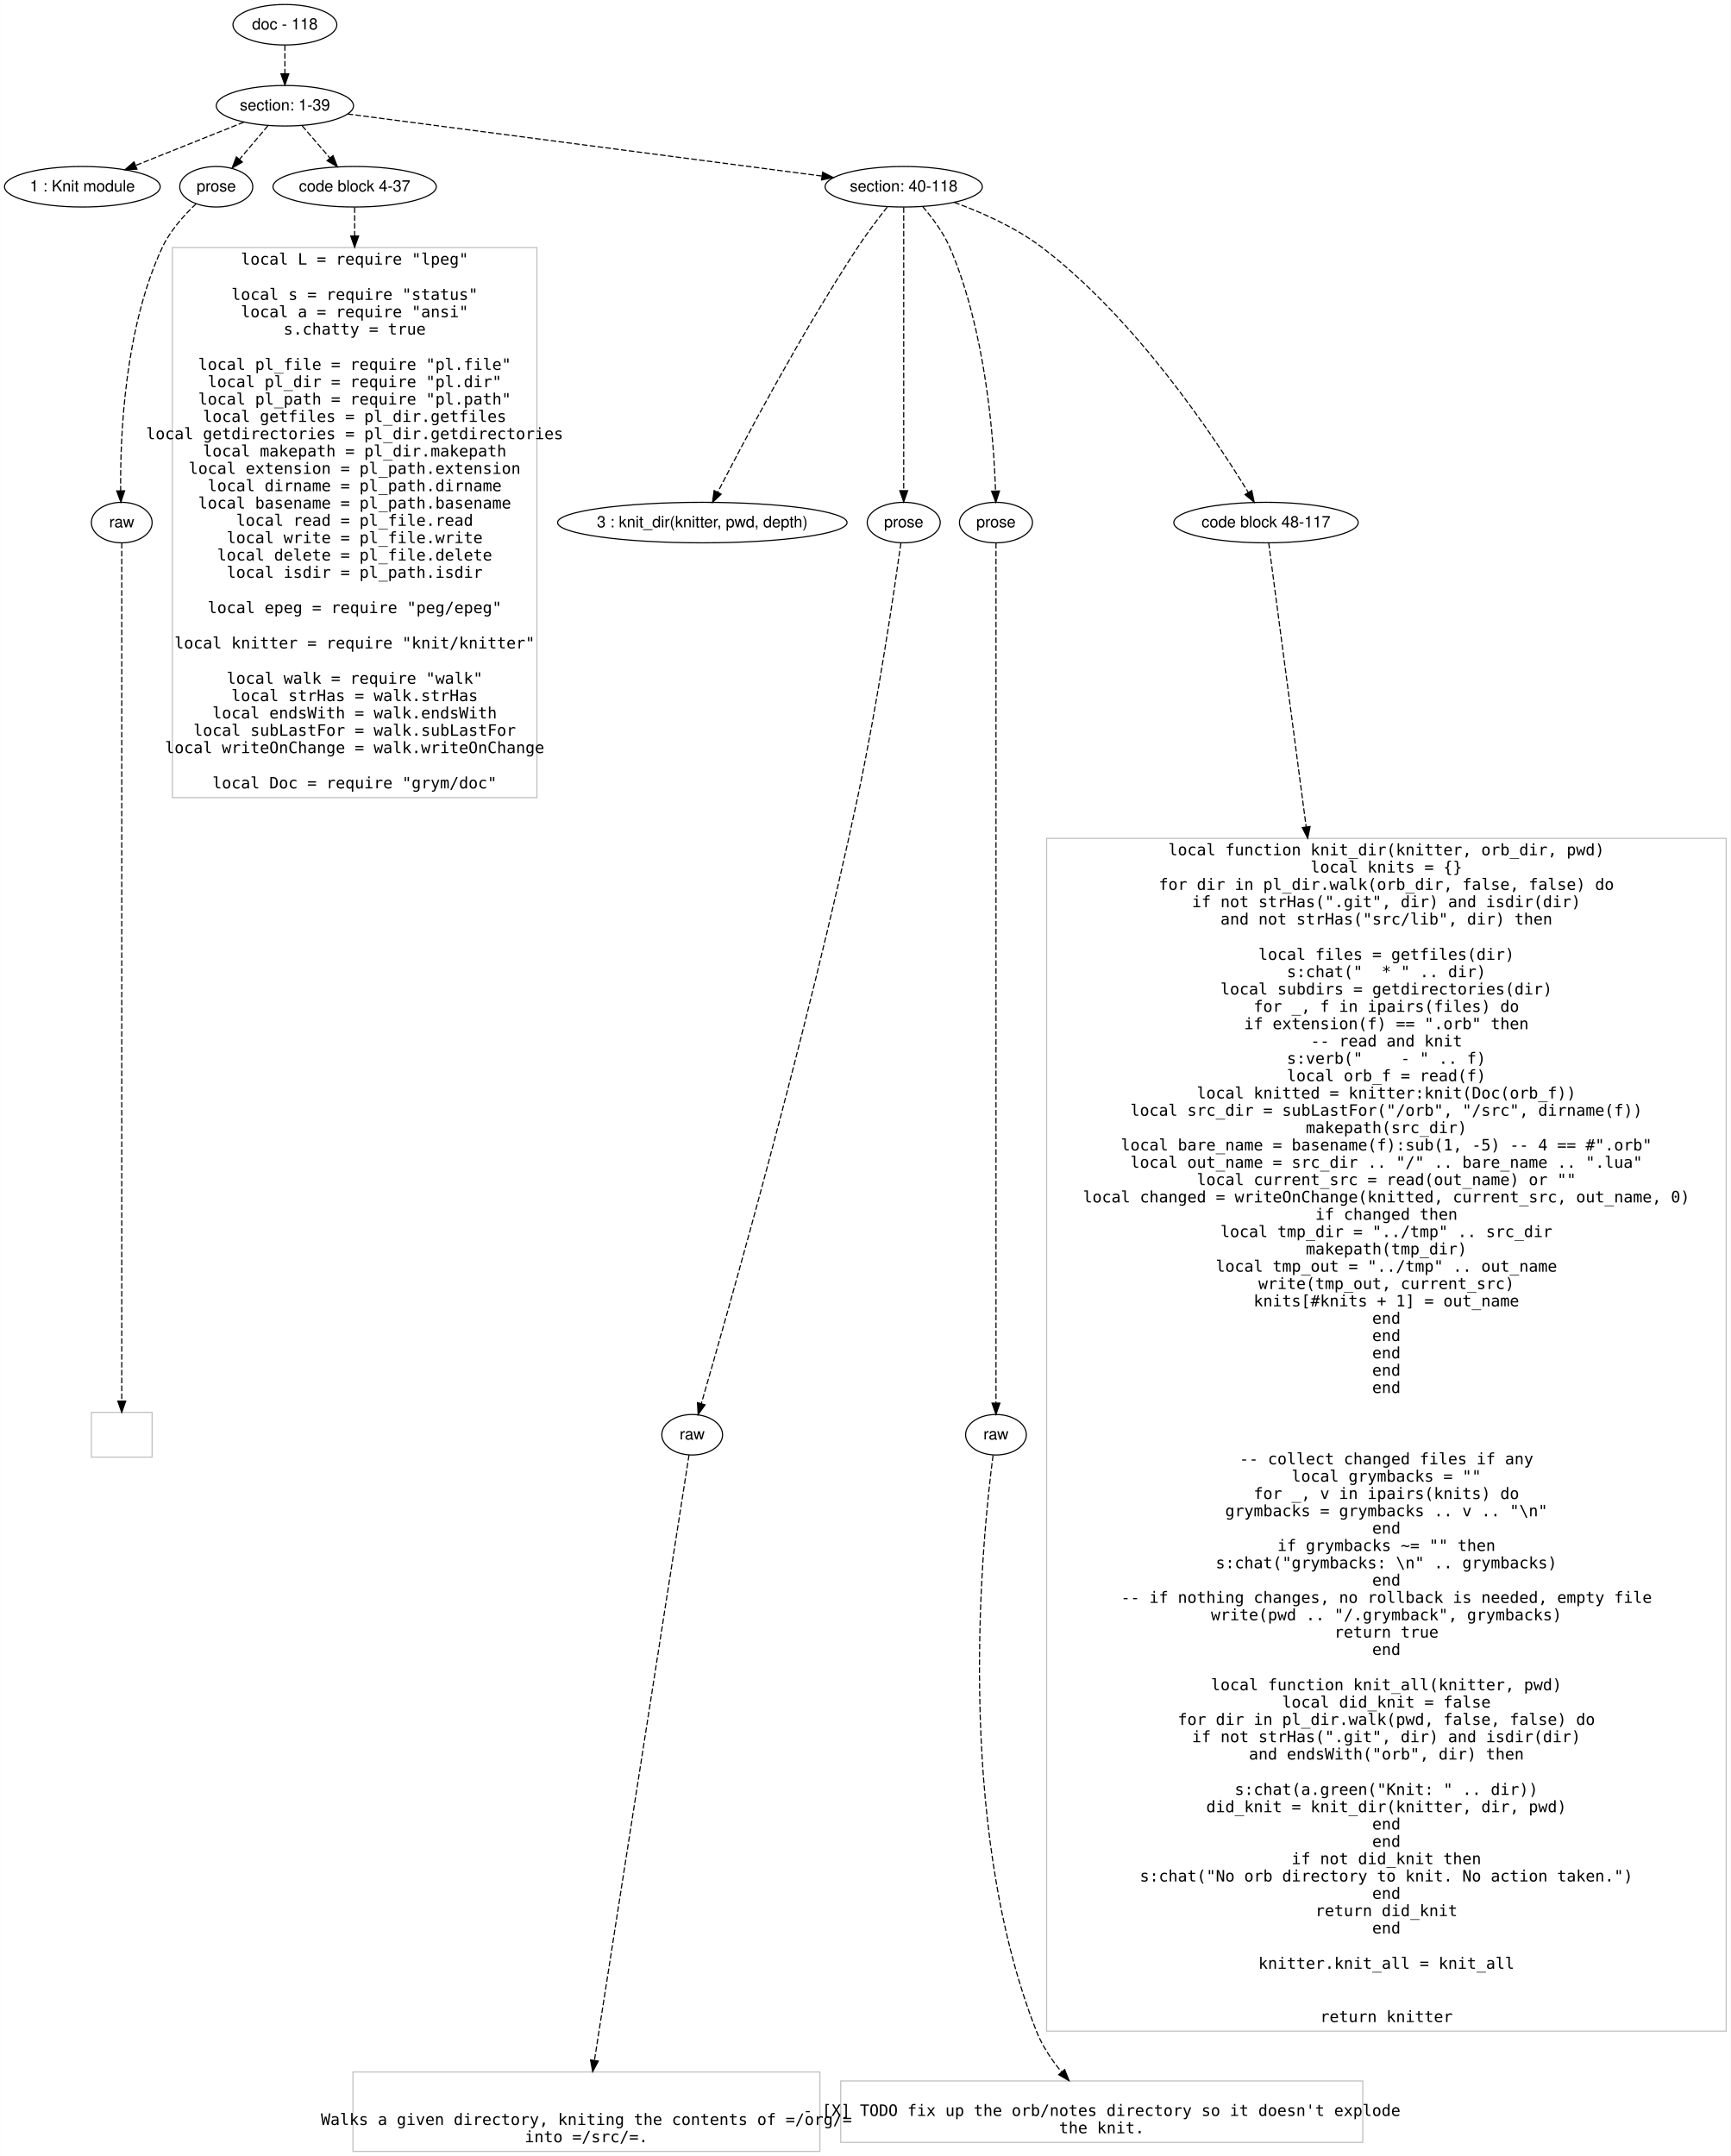
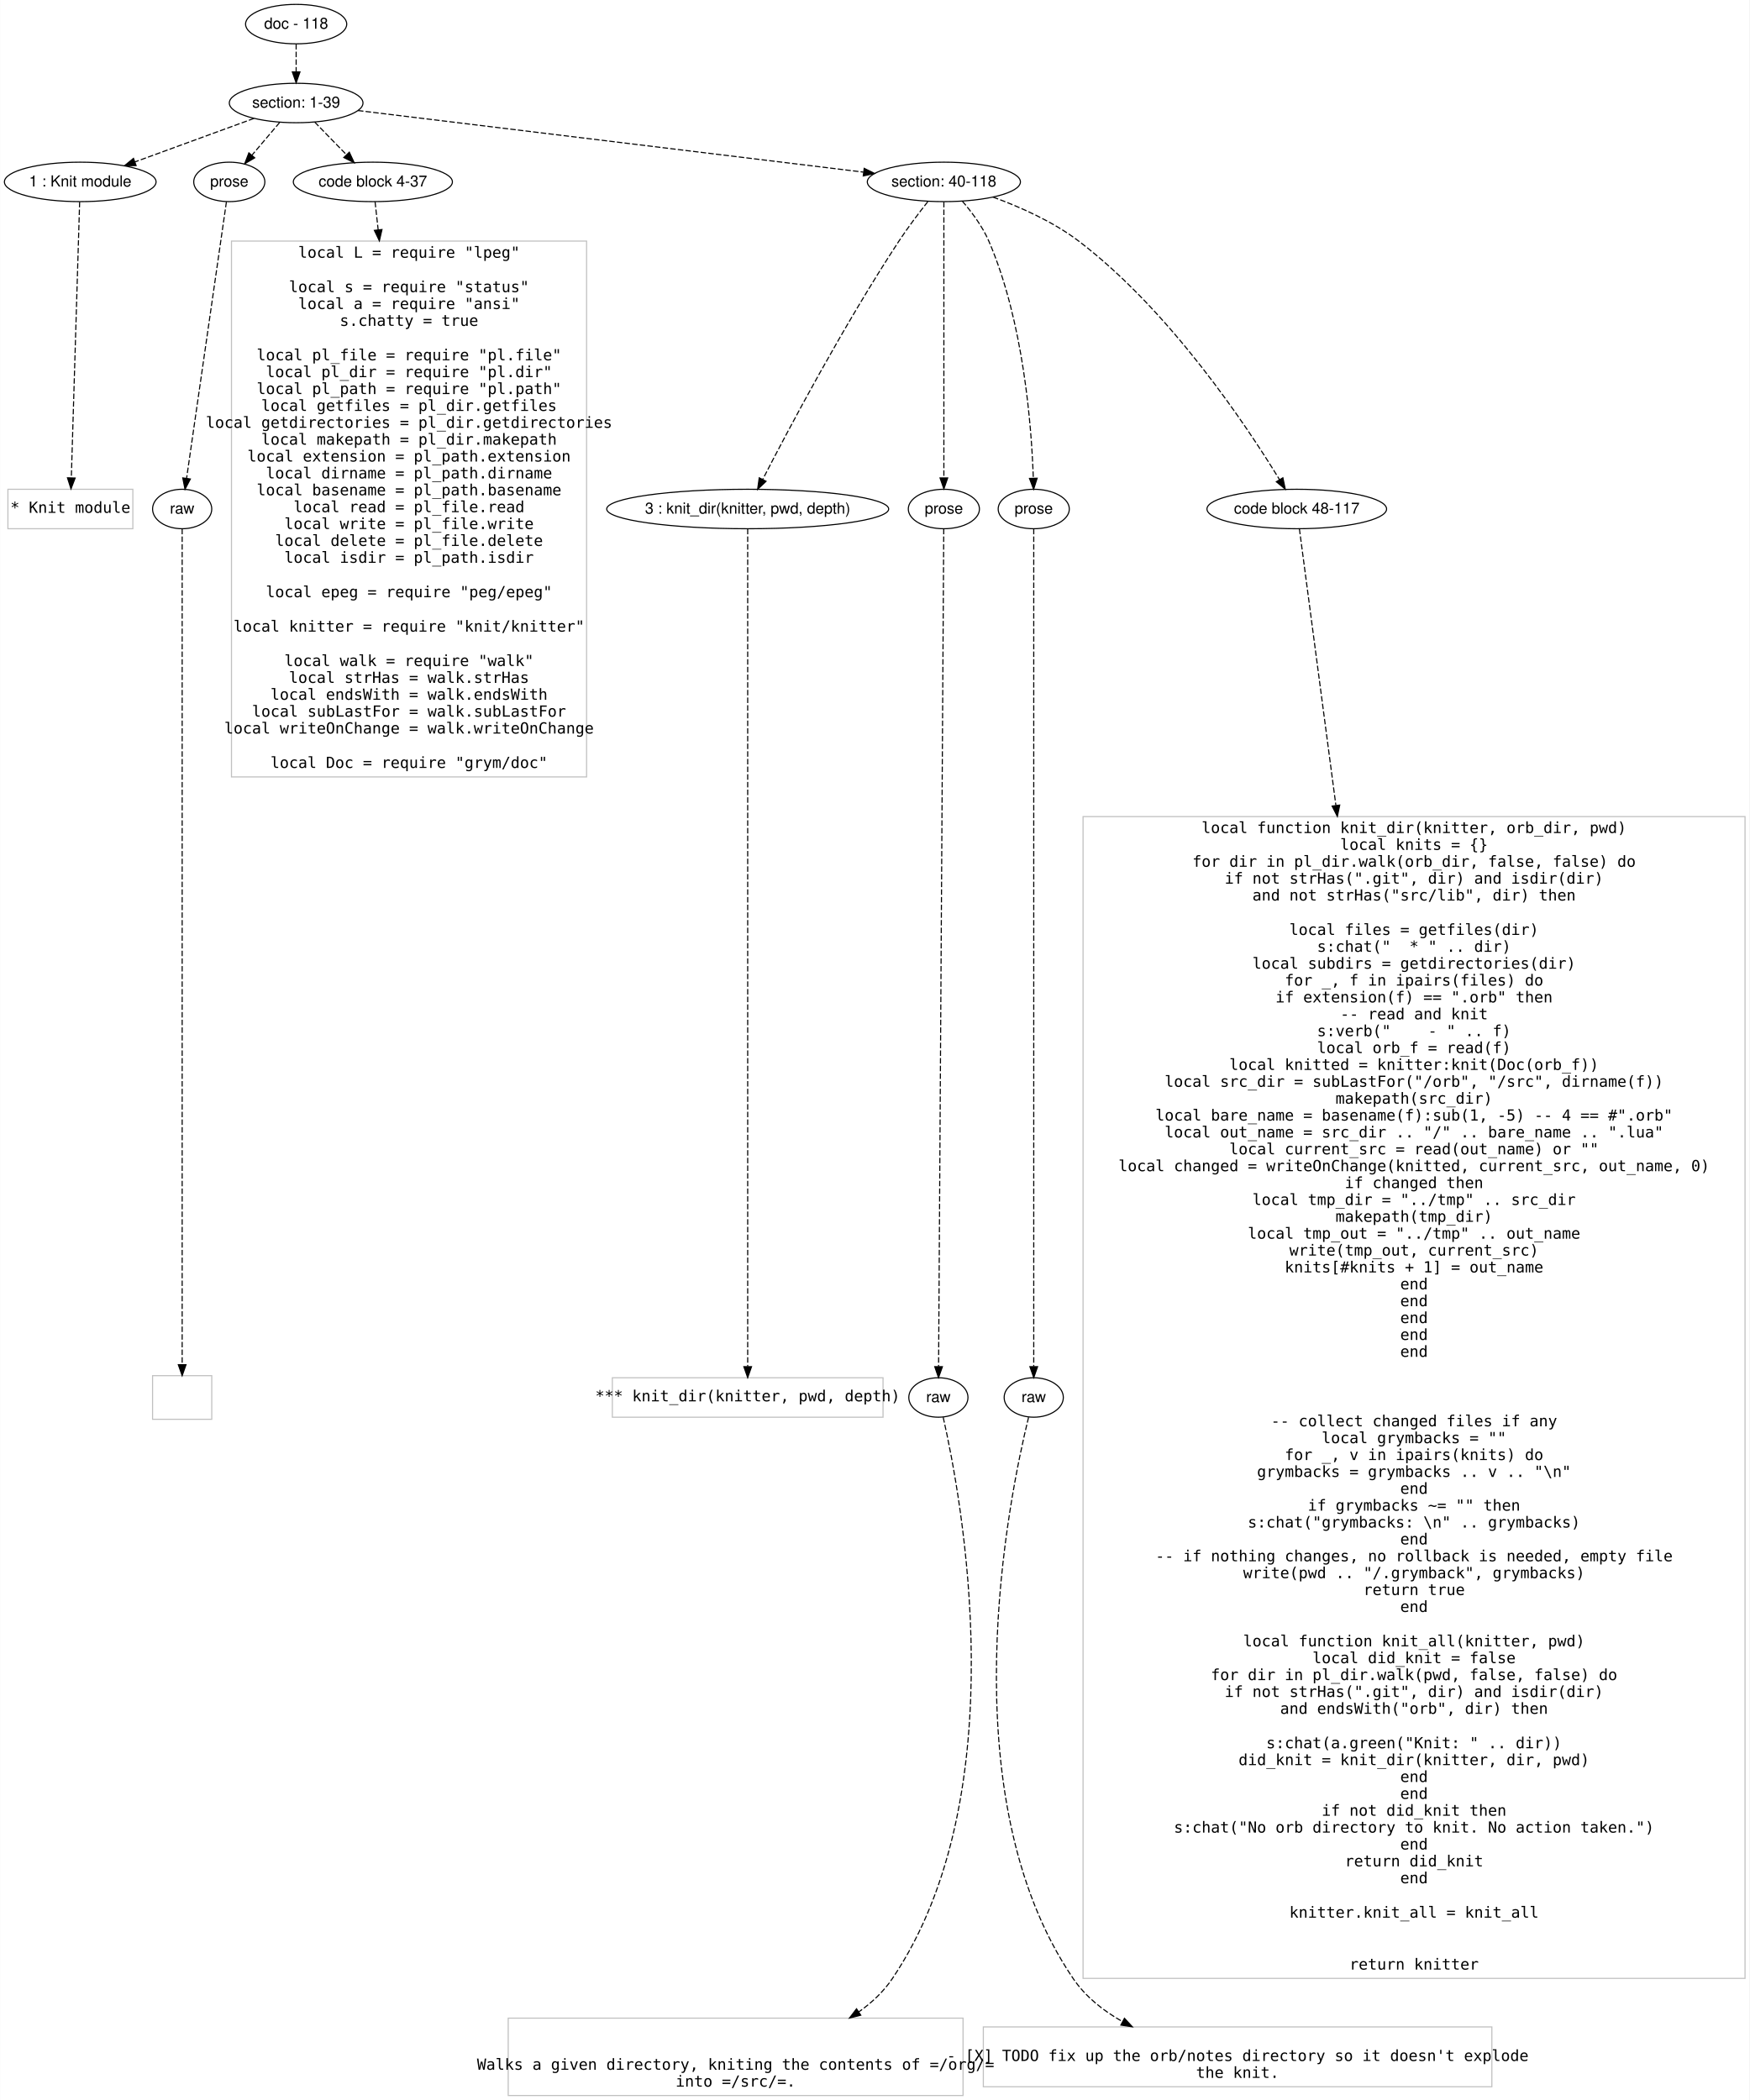
- <svg xmlns="http://www.w3.org/2000/svg" width="1538pt" height="1916pt" viewBox="0.00 0.00 1538.10 1916.40">
+ <svg xmlns="http://www.w3.org/2000/svg" width="1596pt" height="1916pt" viewBox="0.00 0.00 1596.10 1916.40">
  <g id="graph0" class="graph" transform="scale(1 1) rotate(0) translate(4 1912.403)">
-     <polygon fill="#ffffff" stroke="transparent" points="-4,4 -4,-1912.403 1534.096,-1912.403 1534.096,4 -4,4" />
+     <polygon fill="#ffffff" stroke="transparent" points="-4,4 -4,-1912.403 1592.096,-1912.403 1592.096,4 -4,4" />
    <g id="node1" class="node">
-       <ellipse fill="none" stroke="#000000" cx="249.096" cy="-1890.403" rx="46.155" ry="18" />
-       <text text-anchor="middle" x="249.096" y="-1886.203" font-family="Helvetica,sans-Serif" font-size="14.00" fill="#000000">doc - 118</text>
+       <ellipse fill="none" stroke="#000000" cx="266.096" cy="-1890.403" rx="46.155" ry="18" />
+       <text text-anchor="middle" x="266.096" y="-1886.203" font-family="Helvetica,sans-Serif" font-size="14.00" fill="#000000">doc - 118</text>
    </g>
    <g id="node2" class="node">
-       <ellipse fill="none" stroke="#000000" cx="249.096" cy="-1818.403" rx="60.983" ry="18" />
-       <text text-anchor="middle" x="249.096" y="-1814.203" font-family="Helvetica,sans-Serif" font-size="14.00" fill="#000000">section: 1-39</text>
+       <ellipse fill="none" stroke="#000000" cx="266.096" cy="-1818.403" rx="60.983" ry="18" />
+       <text text-anchor="middle" x="266.096" y="-1814.203" font-family="Helvetica,sans-Serif" font-size="14.00" fill="#000000">section: 1-39</text>
    </g>
    <g id="edge1" class="edge">
-       <path fill="none" stroke="#000000" stroke-dasharray="5,2" d="M249.096,-1872.234C249.096,-1864.534 249.096,-1855.377 249.096,-1846.819" />
-       <polygon fill="#000000" stroke="#000000" points="252.596,-1846.816 249.096,-1836.816 245.596,-1846.816 252.596,-1846.816" />
+       <path fill="none" stroke="#000000" stroke-dasharray="5,2" d="M266.096,-1872.234C266.096,-1864.534 266.096,-1855.377 266.096,-1846.819" />
+       <polygon fill="#000000" stroke="#000000" points="269.596,-1846.816 266.096,-1836.816 262.596,-1846.816 269.596,-1846.816" />
    </g>
    <g id="node3" class="node">
      <ellipse fill="none" stroke="#000000" cx="69.096" cy="-1746.403" rx="69.193" ry="18" />
      <text text-anchor="middle" x="69.096" y="-1742.203" font-family="Helvetica,sans-Serif" font-size="14.00" fill="#000000">1 : Knit module</text>
    </g>
    <g id="edge2" class="edge">
-       <path fill="none" stroke="#000000" stroke-dasharray="5,2" d="M212.671,-1803.832C184.955,-1792.746 146.581,-1777.397 116.478,-1765.355" />
-       <polygon fill="#000000" stroke="#000000" points="117.604,-1762.036 107.019,-1761.572 115.004,-1768.535 117.604,-1762.036" />
+       <path fill="none" stroke="#000000" stroke-dasharray="5,2" d="M227.645,-1804.349C196.663,-1793.026 152.865,-1777.019 119.15,-1764.696" />
+       <polygon fill="#000000" stroke="#000000" points="120.076,-1761.309 109.482,-1761.163 117.673,-1767.883 120.076,-1761.309" />
    </g>
    <g id="node4" class="node">
-       <ellipse fill="none" stroke="#000000" cx="188.096" cy="-1746.403" rx="32.459" ry="18" />
-       <text text-anchor="middle" x="188.096" y="-1742.203" font-family="Helvetica,sans-Serif" font-size="14.00" fill="#000000">prose</text>
+       <ellipse fill="none" stroke="#000000" cx="205.096" cy="-1746.403" rx="32.459" ry="18" />
+       <text text-anchor="middle" x="205.096" y="-1742.203" font-family="Helvetica,sans-Serif" font-size="14.00" fill="#000000">prose</text>
    </g>
    <g id="edge3" class="edge">
-       <path fill="none" stroke="#000000" stroke-dasharray="5,2" d="M234.018,-1800.605C226.41,-1791.626 217.066,-1780.596 208.797,-1770.836" />
-       <polygon fill="#000000" stroke="#000000" points="211.3,-1768.376 202.165,-1763.008 205.959,-1772.901 211.3,-1768.376" />
+       <path fill="none" stroke="#000000" stroke-dasharray="5,2" d="M251.018,-1800.605C243.41,-1791.626 234.066,-1780.596 225.797,-1770.836" />
+       <polygon fill="#000000" stroke="#000000" points="228.3,-1768.376 219.165,-1763.008 222.959,-1772.901 228.3,-1768.376" />
    </g>
    <g id="node5" class="node">
-       <ellipse fill="none" stroke="#000000" cx="311.096" cy="-1746.403" rx="72.584" ry="18" />
-       <text text-anchor="middle" x="311.096" y="-1742.203" font-family="Helvetica,sans-Serif" font-size="14.00" fill="#000000">code block 4-37</text>
+       <ellipse fill="none" stroke="#000000" cx="336.096" cy="-1746.403" rx="72.584" ry="18" />
+       <text text-anchor="middle" x="336.096" y="-1742.203" font-family="Helvetica,sans-Serif" font-size="14.00" fill="#000000">code block 4-37</text>
    </g>
    <g id="edge4" class="edge">
-       <path fill="none" stroke="#000000" stroke-dasharray="5,2" d="M264.422,-1800.605C271.874,-1791.951 280.966,-1781.393 289.139,-1771.901" />
-       <polygon fill="#000000" stroke="#000000" points="291.859,-1774.107 295.732,-1764.245 286.555,-1769.539 291.859,-1774.107" />
+       <path fill="none" stroke="#000000" stroke-dasharray="5,2" d="M283.041,-1800.974C291.747,-1792.019 302.505,-1780.954 312.053,-1771.133" />
+       <polygon fill="#000000" stroke="#000000" points="314.603,-1773.531 319.065,-1763.921 309.584,-1768.651 314.603,-1773.531" />
    </g>
    <g id="node6" class="node">
-       <ellipse fill="none" stroke="#000000" cx="799.096" cy="-1746.403" rx="69.851" ry="18" />
-       <text text-anchor="middle" x="799.096" y="-1742.203" font-family="Helvetica,sans-Serif" font-size="14.00" fill="#000000">section: 40-118</text>
+       <ellipse fill="none" stroke="#000000" cx="857.096" cy="-1746.403" rx="69.851" ry="18" />
+       <text text-anchor="middle" x="857.096" y="-1742.203" font-family="Helvetica,sans-Serif" font-size="14.00" fill="#000000">section: 40-118</text>
    </g>
    <g id="edge5" class="edge">
-       <path fill="none" stroke="#000000" stroke-dasharray="5,2" d="M304.86,-1811.103C404.966,-1797.998 615.058,-1770.495 726.342,-1755.927" />
-       <polygon fill="#000000" stroke="#000000" points="727.008,-1759.37 736.469,-1754.601 726.099,-1752.429 727.008,-1759.37" />
+       <path fill="none" stroke="#000000" stroke-dasharray="5,2" d="M322.496,-1811.532C430.011,-1798.433 664.207,-1769.902 783.733,-1755.34" />
+       <polygon fill="#000000" stroke="#000000" points="784.383,-1758.787 793.886,-1754.103 783.536,-1751.839 784.383,-1758.787" />
    </g>
    <g id="node7" class="node">
-       <ellipse fill="none" stroke="#000000" cx="104.096" cy="-1447.902" rx="27" ry="18" />
-       <text text-anchor="middle" x="104.096" y="-1443.702" font-family="Helvetica,sans-Serif" font-size="14.00" fill="#000000">raw</text>
+       <polygon fill="none" stroke="#c0c0c0" points="117.096,-1465.902 3.096,-1465.902 3.096,-1429.902 117.096,-1429.902 117.096,-1465.902" />
+       <text text-anchor="middle" x="60.096" y="-1444.402" font-family="Inconsolata" font-size="14.00" fill="#000000"> * Knit module</text>
    </g>
    <g id="edge6" class="edge">
-       <path fill="none" stroke="#000000" stroke-dasharray="5,2" d="M170.147,-1731.229C159.638,-1721.296 147.095,-1707.408 140.096,-1692.403 106.277,-1619.893 102.626,-1523.289 103.137,-1476.164" />
-       <polygon fill="#000000" stroke="#000000" points="106.638,-1476.149 103.32,-1466.087 99.639,-1476.022 106.638,-1476.149" />
+       <path fill="none" stroke="#000000" stroke-dasharray="5,2" d="M68.547,-1728.179C67.031,-1677.908 62.782,-1536.985 60.952,-1476.293" />
+       <polygon fill="#000000" stroke="#000000" points="64.45,-1476.156 60.65,-1466.266 57.453,-1476.367 64.45,-1476.156" />
+     </g>
+     <g id="node8" class="node">
+       <ellipse fill="none" stroke="#000000" cx="162.096" cy="-1447.902" rx="27" ry="18" />
+       <text text-anchor="middle" x="162.096" y="-1443.702" font-family="Helvetica,sans-Serif" font-size="14.00" fill="#000000">raw</text>
+     </g>
+     <g id="edge7" class="edge">
+       <path fill="none" stroke="#000000" stroke-dasharray="5,2" d="M202.471,-1728.179C195.212,-1677.788 174.833,-1536.315 166.124,-1475.862" />
+       <polygon fill="#000000" stroke="#000000" points="169.577,-1475.286 164.687,-1465.887 162.649,-1476.284 169.577,-1475.286" />
+     </g>
+     <g id="node10" class="node">
+       <polygon fill="none" stroke="#c0c0c0" points="531.096,-1692.403 207.096,-1692.403 207.096,-1203.401 531.096,-1203.401 531.096,-1692.403" />
+       <text text-anchor="middle" x="369.096" y="-1677.203" font-family="Inconsolata" font-size="14.00" fill="#000000">local L = require "lpeg"</text>
+       <text text-anchor="middle" x="369.096" y="-1645.803" font-family="Inconsolata" font-size="14.00" fill="#000000">local s = require "status"</text>
+       <text text-anchor="middle" x="369.096" y="-1630.403" font-family="Inconsolata" font-size="14.00" fill="#000000">local a = require "ansi"</text>
+       <text text-anchor="middle" x="369.096" y="-1615.003" font-family="Inconsolata" font-size="14.00" fill="#000000">s.chatty = true</text>
+       <text text-anchor="middle" x="369.096" y="-1583.603" font-family="Inconsolata" font-size="14.00" fill="#000000">local pl_file = require "pl.file"</text>
+       <text text-anchor="middle" x="369.096" y="-1568.203" font-family="Inconsolata" font-size="14.00" fill="#000000">local pl_dir = require "pl.dir"</text>
+       <text text-anchor="middle" x="369.096" y="-1552.803" font-family="Inconsolata" font-size="14.00" fill="#000000">local pl_path = require "pl.path"</text>
+       <text text-anchor="middle" x="369.096" y="-1537.402" font-family="Inconsolata" font-size="14.00" fill="#000000">local getfiles = pl_dir.getfiles</text>
+       <text text-anchor="middle" x="369.096" y="-1522.002" font-family="Inconsolata" font-size="14.00" fill="#000000">local getdirectories = pl_dir.getdirectories</text>
+       <text text-anchor="middle" x="369.096" y="-1506.602" font-family="Inconsolata" font-size="14.00" fill="#000000">local makepath = pl_dir.makepath</text>
+       <text text-anchor="middle" x="369.096" y="-1491.202" font-family="Inconsolata" font-size="14.00" fill="#000000">local extension = pl_path.extension</text>
+       <text text-anchor="middle" x="369.096" y="-1475.802" font-family="Inconsolata" font-size="14.00" fill="#000000">local dirname = pl_path.dirname</text>
+       <text text-anchor="middle" x="369.096" y="-1460.402" font-family="Inconsolata" font-size="14.00" fill="#000000">local basename = pl_path.basename</text>
+       <text text-anchor="middle" x="369.096" y="-1445.002" font-family="Inconsolata" font-size="14.00" fill="#000000">local read = pl_file.read</text>
+       <text text-anchor="middle" x="369.096" y="-1429.602" font-family="Inconsolata" font-size="14.00" fill="#000000">local write = pl_file.write</text>
+       <text text-anchor="middle" x="369.096" y="-1414.202" font-family="Inconsolata" font-size="14.00" fill="#000000">local delete = pl_file.delete</text>
+       <text text-anchor="middle" x="369.096" y="-1398.802" font-family="Inconsolata" font-size="14.00" fill="#000000">local isdir = pl_path.isdir</text>
+       <text text-anchor="middle" x="369.096" y="-1367.402" font-family="Inconsolata" font-size="14.00" fill="#000000">local epeg = require "peg/epeg"</text>
+       <text text-anchor="middle" x="369.096" y="-1336.002" font-family="Inconsolata" font-size="14.00" fill="#000000">local knitter = require "knit/knitter"</text>
+       <text text-anchor="middle" x="369.096" y="-1304.602" font-family="Inconsolata" font-size="14.00" fill="#000000">local walk = require "walk"</text>
+       <text text-anchor="middle" x="369.096" y="-1289.202" font-family="Inconsolata" font-size="14.00" fill="#000000">local strHas = walk.strHas</text>
+       <text text-anchor="middle" x="369.096" y="-1273.802" font-family="Inconsolata" font-size="14.00" fill="#000000">local endsWith = walk.endsWith</text>
+       <text text-anchor="middle" x="369.096" y="-1258.402" font-family="Inconsolata" font-size="14.00" fill="#000000">local subLastFor = walk.subLastFor</text>
+       <text text-anchor="middle" x="369.096" y="-1243.002" font-family="Inconsolata" font-size="14.00" fill="#000000">local writeOnChange = walk.writeOnChange</text>
+       <text text-anchor="middle" x="369.096" y="-1211.602" font-family="Inconsolata" font-size="14.00" fill="#000000">local Doc = require "grym/doc"</text>
+     </g>
+     <g id="edge9" class="edge">
+       <path fill="none" stroke="#000000" stroke-dasharray="5,2" d="M338.111,-1728.179C338.872,-1721.297 339.821,-1712.715 340.909,-1702.872" />
+       <polygon fill="#000000" stroke="#000000" points="344.421,-1702.949 342.042,-1692.625 337.464,-1702.18 344.421,-1702.949" />
+     </g>
+     <g id="node11" class="node">
+       <ellipse fill="none" stroke="#000000" cx="678.096" cy="-1447.902" rx="128.648" ry="18" />
+       <text text-anchor="middle" x="678.096" y="-1443.702" font-family="Helvetica,sans-Serif" font-size="14.00" fill="#000000">3 : knit_dir(knitter, pwd, depth)</text>
+     </g>
+     <g id="edge10" class="edge">
+       <path fill="none" stroke="#000000" stroke-dasharray="5,2" d="M842.419,-1728.357C834.304,-1718.071 824.245,-1704.795 816.096,-1692.403 765.971,-1616.166 715.368,-1520.696 691.784,-1474.879" />
+       <polygon fill="#000000" stroke="#000000" points="694.848,-1473.183 687.172,-1465.881 688.619,-1476.376 694.848,-1473.183" />
+     </g>
+     <g id="node12" class="node">
+       <ellipse fill="none" stroke="#000000" cx="857.096" cy="-1447.902" rx="32.459" ry="18" />
+       <text text-anchor="middle" x="857.096" y="-1443.702" font-family="Helvetica,sans-Serif" font-size="14.00" fill="#000000">prose</text>
+     </g>
+     <g id="edge11" class="edge">
+       <path fill="none" stroke="#000000" stroke-dasharray="5,2" d="M857.096,-1728.179C857.096,-1677.908 857.096,-1536.985 857.096,-1476.293" />
+       <polygon fill="#000000" stroke="#000000" points="860.596,-1476.266 857.096,-1466.266 853.596,-1476.266 860.596,-1476.266" />
+     </g>
+     <g id="node13" class="node">
+       <ellipse fill="none" stroke="#000000" cx="939.096" cy="-1447.902" rx="32.459" ry="18" />
+       <text text-anchor="middle" x="939.096" y="-1443.702" font-family="Helvetica,sans-Serif" font-size="14.00" fill="#000000">prose</text>
+     </g>
+     <g id="edge12" class="edge">
+       <path fill="none" stroke="#000000" stroke-dasharray="5,2" d="M873.94,-1728.825C882.508,-1718.89 892.308,-1705.802 898.096,-1692.403 929.858,-1618.879 937.108,-1523.057 938.699,-1476.201" />
+       <polygon fill="#000000" stroke="#000000" points="942.206,-1476.005 938.983,-1465.912 935.209,-1475.812 942.206,-1476.005" />
+     </g>
+     <g id="node14" class="node">
+       <ellipse fill="none" stroke="#000000" cx="1179.096" cy="-1447.902" rx="81.954" ry="18" />
+       <text text-anchor="middle" x="1179.096" y="-1443.702" font-family="Helvetica,sans-Serif" font-size="14.00" fill="#000000">code block 48-117</text>
+     </g>
+     <g id="edge13" class="edge">
+       <path fill="none" stroke="#000000" stroke-dasharray="5,2" d="M901.949,-1732.54C926.553,-1723.561 956.715,-1710.202 980.096,-1692.403 1063.351,-1629.025 1133.24,-1523.95 1163.295,-1474.801" />
+       <polygon fill="#000000" stroke="#000000" points="1166.424,-1476.39 1168.602,-1466.022 1160.434,-1472.769 1166.424,-1476.39" />
    </g>
    <g id="node9" class="node">
-       <polygon fill="none" stroke="#c0c0c0" points="473.096,-1692.403 149.096,-1692.403 149.096,-1203.401 473.096,-1203.401 473.096,-1692.403" />
-       <text text-anchor="middle" x="311.096" y="-1677.203" font-family="Inconsolata" font-size="14.00" fill="#000000">local L = require "lpeg"</text>
-       <text text-anchor="middle" x="311.096" y="-1645.803" font-family="Inconsolata" font-size="14.00" fill="#000000">local s = require "status"</text>
-       <text text-anchor="middle" x="311.096" y="-1630.403" font-family="Inconsolata" font-size="14.00" fill="#000000">local a = require "ansi"</text>
-       <text text-anchor="middle" x="311.096" y="-1615.003" font-family="Inconsolata" font-size="14.00" fill="#000000">s.chatty = true</text>
-       <text text-anchor="middle" x="311.096" y="-1583.603" font-family="Inconsolata" font-size="14.00" fill="#000000">local pl_file = require "pl.file"</text>
-       <text text-anchor="middle" x="311.096" y="-1568.203" font-family="Inconsolata" font-size="14.00" fill="#000000">local pl_dir = require "pl.dir"</text>
-       <text text-anchor="middle" x="311.096" y="-1552.803" font-family="Inconsolata" font-size="14.00" fill="#000000">local pl_path = require "pl.path"</text>
-       <text text-anchor="middle" x="311.096" y="-1537.402" font-family="Inconsolata" font-size="14.00" fill="#000000">local getfiles = pl_dir.getfiles</text>
-       <text text-anchor="middle" x="311.096" y="-1522.002" font-family="Inconsolata" font-size="14.00" fill="#000000">local getdirectories = pl_dir.getdirectories</text>
-       <text text-anchor="middle" x="311.096" y="-1506.602" font-family="Inconsolata" font-size="14.00" fill="#000000">local makepath = pl_dir.makepath</text>
-       <text text-anchor="middle" x="311.096" y="-1491.202" font-family="Inconsolata" font-size="14.00" fill="#000000">local extension = pl_path.extension</text>
-       <text text-anchor="middle" x="311.096" y="-1475.802" font-family="Inconsolata" font-size="14.00" fill="#000000">local dirname = pl_path.dirname</text>
-       <text text-anchor="middle" x="311.096" y="-1460.402" font-family="Inconsolata" font-size="14.00" fill="#000000">local basename = pl_path.basename</text>
-       <text text-anchor="middle" x="311.096" y="-1445.002" font-family="Inconsolata" font-size="14.00" fill="#000000">local read = pl_file.read</text>
-       <text text-anchor="middle" x="311.096" y="-1429.602" font-family="Inconsolata" font-size="14.00" fill="#000000">local write = pl_file.write</text>
-       <text text-anchor="middle" x="311.096" y="-1414.202" font-family="Inconsolata" font-size="14.00" fill="#000000">local delete = pl_file.delete</text>
-       <text text-anchor="middle" x="311.096" y="-1398.802" font-family="Inconsolata" font-size="14.00" fill="#000000">local isdir = pl_path.isdir</text>
-       <text text-anchor="middle" x="311.096" y="-1367.402" font-family="Inconsolata" font-size="14.00" fill="#000000">local epeg = require "peg/epeg"</text>
-       <text text-anchor="middle" x="311.096" y="-1336.002" font-family="Inconsolata" font-size="14.00" fill="#000000">local knitter = require "knit/knitter"</text>
-       <text text-anchor="middle" x="311.096" y="-1304.602" font-family="Inconsolata" font-size="14.00" fill="#000000">local walk = require "walk"</text>
-       <text text-anchor="middle" x="311.096" y="-1289.202" font-family="Inconsolata" font-size="14.00" fill="#000000">local strHas = walk.strHas</text>
-       <text text-anchor="middle" x="311.096" y="-1273.802" font-family="Inconsolata" font-size="14.00" fill="#000000">local endsWith = walk.endsWith</text>
-       <text text-anchor="middle" x="311.096" y="-1258.402" font-family="Inconsolata" font-size="14.00" fill="#000000">local subLastFor = walk.subLastFor</text>
-       <text text-anchor="middle" x="311.096" y="-1243.002" font-family="Inconsolata" font-size="14.00" fill="#000000">local writeOnChange = walk.writeOnChange</text>
-       <text text-anchor="middle" x="311.096" y="-1211.602" font-family="Inconsolata" font-size="14.00" fill="#000000">local Doc = require "grym/doc"</text>
+       <polygon fill="none" stroke="#c0c0c0" points="189.096,-657.003 135.096,-657.003 135.096,-617.199 189.096,-617.199 189.096,-657.003" />
+       <text text-anchor="middle" x="162.096" y="-625.601" font-family="Inconsolata" font-size="14.00" fill="#000000"> </text>
    </g>
    <g id="edge8" class="edge">
-       <path fill="none" stroke="#000000" stroke-dasharray="5,2" d="M311.096,-1728.179C311.096,-1721.297 311.096,-1712.715 311.096,-1702.872" />
-       <polygon fill="#000000" stroke="#000000" points="314.596,-1702.625 311.096,-1692.625 307.596,-1702.625 314.596,-1702.625" />
-     </g>
-     <g id="node10" class="node">
-       <ellipse fill="none" stroke="#000000" cx="620.096" cy="-1447.902" rx="128.648" ry="18" />
-       <text text-anchor="middle" x="620.096" y="-1443.702" font-family="Helvetica,sans-Serif" font-size="14.00" fill="#000000">3 : knit_dir(knitter, pwd, depth)</text>
-     </g>
-     <g id="edge9" class="edge">
-       <path fill="none" stroke="#000000" stroke-dasharray="5,2" d="M784.419,-1728.357C776.304,-1718.071 766.245,-1704.795 758.096,-1692.403 707.971,-1616.166 657.368,-1520.696 633.784,-1474.879" />
-       <polygon fill="#000000" stroke="#000000" points="636.848,-1473.183 629.172,-1465.881 630.619,-1476.376 636.848,-1473.183" />
-     </g>
-     <g id="node11" class="node">
-       <ellipse fill="none" stroke="#000000" cx="799.096" cy="-1447.902" rx="32.459" ry="18" />
-       <text text-anchor="middle" x="799.096" y="-1443.702" font-family="Helvetica,sans-Serif" font-size="14.00" fill="#000000">prose</text>
-     </g>
-     <g id="edge10" class="edge">
-       <path fill="none" stroke="#000000" stroke-dasharray="5,2" d="M799.096,-1728.179C799.096,-1677.908 799.096,-1536.985 799.096,-1476.293" />
-       <polygon fill="#000000" stroke="#000000" points="802.596,-1476.266 799.096,-1466.266 795.596,-1476.266 802.596,-1476.266" />
-     </g>
-     <g id="node12" class="node">
-       <ellipse fill="none" stroke="#000000" cx="881.096" cy="-1447.902" rx="32.459" ry="18" />
-       <text text-anchor="middle" x="881.096" y="-1443.702" font-family="Helvetica,sans-Serif" font-size="14.00" fill="#000000">prose</text>
-     </g>
-     <g id="edge11" class="edge">
-       <path fill="none" stroke="#000000" stroke-dasharray="5,2" d="M815.94,-1728.825C824.508,-1718.89 834.308,-1705.802 840.096,-1692.403 871.858,-1618.879 879.108,-1523.057 880.699,-1476.201" />
-       <polygon fill="#000000" stroke="#000000" points="884.206,-1476.005 880.983,-1465.912 877.209,-1475.812 884.206,-1476.005" />
-     </g>
-     <g id="node13" class="node">
-       <ellipse fill="none" stroke="#000000" cx="1121.096" cy="-1447.902" rx="81.954" ry="18" />
-       <text text-anchor="middle" x="1121.096" y="-1443.702" font-family="Helvetica,sans-Serif" font-size="14.00" fill="#000000">code block 48-117</text>
-     </g>
-     <g id="edge12" class="edge">
-       <path fill="none" stroke="#000000" stroke-dasharray="5,2" d="M843.949,-1732.54C868.553,-1723.561 898.715,-1710.202 922.096,-1692.403 1005.351,-1629.025 1075.24,-1523.95 1105.295,-1474.801" />
-       <polygon fill="#000000" stroke="#000000" points="1108.424,-1476.39 1110.602,-1466.022 1102.434,-1472.769 1108.424,-1476.39" />
-     </g>
-     <g id="node8" class="node">
-       <polygon fill="none" stroke="#c0c0c0" points="131.096,-657.003 77.096,-657.003 77.096,-617.199 131.096,-617.199 131.096,-657.003" />
-       <text text-anchor="middle" x="104.096" y="-625.601" font-family="Inconsolata" font-size="14.00" fill="#000000"> </text>
-     </g>
-     <g id="edge7" class="edge">
-       <path fill="none" stroke="#000000" stroke-dasharray="5,2" d="M104.096,-1429.831C104.096,-1325.401 104.096,-799.236 104.096,-667.193" />
-       <polygon fill="#000000" stroke="#000000" points="107.597,-667.01 104.096,-657.01 100.597,-667.01 107.597,-667.01" />
-     </g>
-     <g id="node14" class="node">
-       <ellipse fill="none" stroke="#000000" cx="611.096" cy="-637.101" rx="27" ry="18" />
-       <text text-anchor="middle" x="611.096" y="-632.901" font-family="Helvetica,sans-Serif" font-size="14.00" fill="#000000">raw</text>
-     </g>
-     <g id="edge13" class="edge">
-       <path fill="none" stroke="#000000" stroke-dasharray="5,2" d="M796.603,-1429.702C790.899,-1388.957 776.001,-1287.381 758.096,-1203.402 713.558,-994.503 643.004,-746.693 619.225,-664.845" />
-       <polygon fill="#000000" stroke="#000000" points="622.531,-663.678 616.374,-655.056 615.81,-665.636 622.531,-663.678" />
+       <path fill="none" stroke="#000000" stroke-dasharray="5,2" d="M162.096,-1429.831C162.096,-1325.401 162.096,-799.236 162.096,-667.193" />
+       <polygon fill="#000000" stroke="#000000" points="165.596,-667.01 162.096,-657.01 158.596,-667.01 165.596,-667.01" />
+     </g>
+     <g id="node15" class="node">
+       <polygon fill="none" stroke="#c0c0c0" points="801.596,-655.101 554.596,-655.101 554.596,-619.101 801.596,-619.101 801.596,-655.101" />
+       <text text-anchor="middle" x="678.096" y="-633.601" font-family="Inconsolata" font-size="14.00" fill="#000000">*** knit_dir(knitter, pwd, depth)</text>
+     </g>
+     <g id="edge14" class="edge">
+       <path fill="none" stroke="#000000" stroke-dasharray="5,2" d="M678.096,-1429.831C678.096,-1324.938 678.096,-794.565 678.096,-665.462" />
+       <polygon fill="#000000" stroke="#000000" points="681.596,-665.216 678.096,-655.216 674.596,-665.216 681.596,-665.216" />
    </g>
    <g id="node16" class="node">
-       <ellipse fill="none" stroke="#000000" cx="881.096" cy="-637.101" rx="27" ry="18" />
-       <text text-anchor="middle" x="881.096" y="-632.901" font-family="Helvetica,sans-Serif" font-size="14.00" fill="#000000">raw</text>
+       <ellipse fill="none" stroke="#000000" cx="852.096" cy="-637.101" rx="27" ry="18" />
+       <text text-anchor="middle" x="852.096" y="-632.901" font-family="Helvetica,sans-Serif" font-size="14.00" fill="#000000">raw</text>
    </g>
    <g id="edge15" class="edge">
-       <path fill="none" stroke="#000000" stroke-dasharray="5,2" d="M881.096,-1429.831C881.096,-1324.938 881.096,-794.565 881.096,-665.462" />
-       <polygon fill="#000000" stroke="#000000" points="884.596,-665.216 881.096,-655.216 877.596,-665.216 884.596,-665.216" />
+       <path fill="none" stroke="#000000" stroke-dasharray="5,2" d="M856.985,-1429.831C856.338,-1324.938 853.067,-794.565 852.271,-665.462" />
+       <polygon fill="#000000" stroke="#000000" points="855.77,-665.194 852.208,-655.216 848.77,-665.238 855.77,-665.194" />
    </g>
    <g id="node18" class="node">
-       <polygon fill="none" stroke="#c0c0c0" points="1530.096,-1167.203 926.096,-1167.203 926.096,-106.999 1530.096,-106.999 1530.096,-1167.203" />
-       <text text-anchor="middle" x="1228.096" y="-1152.202" font-family="Inconsolata" font-size="14.00" fill="#000000">local function knit_dir(knitter, orb_dir, pwd)</text>
-       <text text-anchor="middle" x="1228.096" y="-1136.802" font-family="Inconsolata" font-size="14.00" fill="#000000">    local knits = {}</text>
-       <text text-anchor="middle" x="1228.096" y="-1121.402" font-family="Inconsolata" font-size="14.00" fill="#000000">    for dir in pl_dir.walk(orb_dir, false, false) do</text>
-       <text text-anchor="middle" x="1228.096" y="-1106.002" font-family="Inconsolata" font-size="14.00" fill="#000000">        if not strHas(".git", dir) and isdir(dir)</text>
-       <text text-anchor="middle" x="1228.096" y="-1090.602" font-family="Inconsolata" font-size="14.00" fill="#000000">            and not strHas("src/lib", dir) then</text>
-       <text text-anchor="middle" x="1228.096" y="-1059.202" font-family="Inconsolata" font-size="14.00" fill="#000000">            local files = getfiles(dir)</text>
-       <text text-anchor="middle" x="1228.096" y="-1043.802" font-family="Inconsolata" font-size="14.00" fill="#000000">            s:chat("  * " .. dir)</text>
-       <text text-anchor="middle" x="1228.096" y="-1028.402" font-family="Inconsolata" font-size="14.00" fill="#000000">            local subdirs = getdirectories(dir)</text>
-       <text text-anchor="middle" x="1228.096" y="-1013.002" font-family="Inconsolata" font-size="14.00" fill="#000000">            for _, f in ipairs(files) do</text>
-       <text text-anchor="middle" x="1228.096" y="-997.602" font-family="Inconsolata" font-size="14.00" fill="#000000">                if extension(f) == ".orb" then</text>
-       <text text-anchor="middle" x="1228.096" y="-982.202" font-family="Inconsolata" font-size="14.00" fill="#000000">                    -- read and knit</text>
-       <text text-anchor="middle" x="1228.096" y="-966.802" font-family="Inconsolata" font-size="14.00" fill="#000000">                    s:verb("    - " .. f)</text>
-       <text text-anchor="middle" x="1228.096" y="-951.402" font-family="Inconsolata" font-size="14.00" fill="#000000">                    local orb_f = read(f)</text>
-       <text text-anchor="middle" x="1228.096" y="-936.001" font-family="Inconsolata" font-size="14.00" fill="#000000">                    local knitted = knitter:knit(Doc(orb_f))</text>
-       <text text-anchor="middle" x="1228.096" y="-920.601" font-family="Inconsolata" font-size="14.00" fill="#000000">                    local src_dir = subLastFor("/orb", "/src", dirname(f))</text>
-       <text text-anchor="middle" x="1228.096" y="-905.201" font-family="Inconsolata" font-size="14.00" fill="#000000">                    makepath(src_dir)</text>
-       <text text-anchor="middle" x="1228.096" y="-889.801" font-family="Inconsolata" font-size="14.00" fill="#000000">                    local bare_name = basename(f):sub(1, -5) -- 4 == #".orb"</text>
-       <text text-anchor="middle" x="1228.096" y="-874.401" font-family="Inconsolata" font-size="14.00" fill="#000000">                    local out_name = src_dir .. "/" .. bare_name .. ".lua"</text>
-       <text text-anchor="middle" x="1228.096" y="-859.001" font-family="Inconsolata" font-size="14.00" fill="#000000">                    local current_src = read(out_name) or ""</text>
-       <text text-anchor="middle" x="1228.096" y="-843.601" font-family="Inconsolata" font-size="14.00" fill="#000000">                    local changed = writeOnChange(knitted, current_src, out_name, 0)</text>
-       <text text-anchor="middle" x="1228.096" y="-828.201" font-family="Inconsolata" font-size="14.00" fill="#000000">                    if changed then</text>
-       <text text-anchor="middle" x="1228.096" y="-812.801" font-family="Inconsolata" font-size="14.00" fill="#000000">                        local tmp_dir = "../tmp" .. src_dir</text>
-       <text text-anchor="middle" x="1228.096" y="-797.401" font-family="Inconsolata" font-size="14.00" fill="#000000">                        makepath(tmp_dir)</text>
-       <text text-anchor="middle" x="1228.096" y="-782.001" font-family="Inconsolata" font-size="14.00" fill="#000000">                        local tmp_out = "../tmp" .. out_name</text>
-       <text text-anchor="middle" x="1228.096" y="-766.601" font-family="Inconsolata" font-size="14.00" fill="#000000">                        write(tmp_out, current_src)</text>
-       <text text-anchor="middle" x="1228.096" y="-751.201" font-family="Inconsolata" font-size="14.00" fill="#000000">                        knits[#knits + 1] = out_name</text>
-       <text text-anchor="middle" x="1228.096" y="-735.801" font-family="Inconsolata" font-size="14.00" fill="#000000">                    end     </text>
-       <text text-anchor="middle" x="1228.096" y="-720.401" font-family="Inconsolata" font-size="14.00" fill="#000000">                end</text>
-       <text text-anchor="middle" x="1228.096" y="-705.001" font-family="Inconsolata" font-size="14.00" fill="#000000">            end</text>
-       <text text-anchor="middle" x="1228.096" y="-689.601" font-family="Inconsolata" font-size="14.00" fill="#000000">        end</text>
-       <text text-anchor="middle" x="1228.096" y="-674.201" font-family="Inconsolata" font-size="14.00" fill="#000000">    end</text>
-       <text text-anchor="middle" x="1228.096" y="-610.801" font-family="Inconsolata" font-size="14.00" fill="#000000">    -- collect changed files if any</text>
-       <text text-anchor="middle" x="1228.096" y="-595.401" font-family="Inconsolata" font-size="14.00" fill="#000000">    local grymbacks = ""</text>
-       <text text-anchor="middle" x="1228.096" y="-580.001" font-family="Inconsolata" font-size="14.00" fill="#000000">    for _, v in ipairs(knits) do</text>
-       <text text-anchor="middle" x="1228.096" y="-564.601" font-family="Inconsolata" font-size="14.00" fill="#000000">        grymbacks = grymbacks .. v .. "\n"</text>
-       <text text-anchor="middle" x="1228.096" y="-549.201" font-family="Inconsolata" font-size="14.00" fill="#000000">    end</text>
-       <text text-anchor="middle" x="1228.096" y="-533.801" font-family="Inconsolata" font-size="14.00" fill="#000000">    if grymbacks ~= "" then</text>
-       <text text-anchor="middle" x="1228.096" y="-518.401" font-family="Inconsolata" font-size="14.00" fill="#000000">        s:chat("grymbacks: \n" .. grymbacks)</text>
-       <text text-anchor="middle" x="1228.096" y="-503.001" font-family="Inconsolata" font-size="14.00" fill="#000000">    end</text>
-       <text text-anchor="middle" x="1228.096" y="-487.601" font-family="Inconsolata" font-size="14.00" fill="#000000">    -- if nothing changes, no rollback is needed, empty file</text>
-       <text text-anchor="middle" x="1228.096" y="-472.201" font-family="Inconsolata" font-size="14.00" fill="#000000">    write(pwd .. "/.grymback", grymbacks)</text>
-       <text text-anchor="middle" x="1228.096" y="-456.801" font-family="Inconsolata" font-size="14.00" fill="#000000">    return true</text>
-       <text text-anchor="middle" x="1228.096" y="-441.401" font-family="Inconsolata" font-size="14.00" fill="#000000">end</text>
-       <text text-anchor="middle" x="1228.096" y="-410.001" font-family="Inconsolata" font-size="14.00" fill="#000000">local function knit_all(knitter, pwd)</text>
-       <text text-anchor="middle" x="1228.096" y="-394.601" font-family="Inconsolata" font-size="14.00" fill="#000000">    local did_knit = false</text>
-       <text text-anchor="middle" x="1228.096" y="-379.2" font-family="Inconsolata" font-size="14.00" fill="#000000">    for dir in pl_dir.walk(pwd, false, false) do</text>
-       <text text-anchor="middle" x="1228.096" y="-363.8" font-family="Inconsolata" font-size="14.00" fill="#000000">        if not strHas(".git", dir) and isdir(dir) </text>
-       <text text-anchor="middle" x="1228.096" y="-348.4" font-family="Inconsolata" font-size="14.00" fill="#000000">            and endsWith("orb", dir) then</text>
-       <text text-anchor="middle" x="1228.096" y="-317" font-family="Inconsolata" font-size="14.00" fill="#000000">            s:chat(a.green("Knit: " .. dir))</text>
-       <text text-anchor="middle" x="1228.096" y="-301.6" font-family="Inconsolata" font-size="14.00" fill="#000000">            did_knit = knit_dir(knitter, dir, pwd)</text>
-       <text text-anchor="middle" x="1228.096" y="-286.2" font-family="Inconsolata" font-size="14.00" fill="#000000">        end</text>
-       <text text-anchor="middle" x="1228.096" y="-270.8" font-family="Inconsolata" font-size="14.00" fill="#000000">    end</text>
-       <text text-anchor="middle" x="1228.096" y="-255.4" font-family="Inconsolata" font-size="14.00" fill="#000000">    if not did_knit then</text>
-       <text text-anchor="middle" x="1228.096" y="-240" font-family="Inconsolata" font-size="14.00" fill="#000000">        s:chat("No orb directory to knit. No action taken.")</text>
-       <text text-anchor="middle" x="1228.096" y="-224.6" font-family="Inconsolata" font-size="14.00" fill="#000000">    end</text>
-       <text text-anchor="middle" x="1228.096" y="-209.2" font-family="Inconsolata" font-size="14.00" fill="#000000">    return did_knit</text>
-       <text text-anchor="middle" x="1228.096" y="-193.8" font-family="Inconsolata" font-size="14.00" fill="#000000">end</text>
-       <text text-anchor="middle" x="1228.096" y="-162.4" font-family="Inconsolata" font-size="14.00" fill="#000000">knitter.knit_all = knit_all</text>
-       <text text-anchor="middle" x="1228.096" y="-115" font-family="Inconsolata" font-size="14.00" fill="#000000">return knitter</text>
+       <ellipse fill="none" stroke="#000000" cx="939.096" cy="-637.101" rx="27" ry="18" />
+       <text text-anchor="middle" x="939.096" y="-632.901" font-family="Helvetica,sans-Serif" font-size="14.00" fill="#000000">raw</text>
    </g>
    <g id="edge17" class="edge">
-       <path fill="none" stroke="#000000" stroke-dasharray="5,2" d="M1123.481,-1429.831C1128.65,-1390.666 1141.646,-1292.186 1156.791,-1177.423" />
-       <polygon fill="#000000" stroke="#000000" points="1160.282,-1177.72 1158.121,-1167.348 1153.342,-1176.804 1160.282,-1177.72" />
-     </g>
-     <g id="node15" class="node">
-       <polygon fill="none" stroke="#c0c0c0" points="724.596,-70.7 309.596,-70.7 309.596,-.1 724.596,-.1 724.596,-70.7" />
-       <text text-anchor="middle" x="517.096" y="-23.6" font-family="Inconsolata" font-size="14.00" fill="#000000"> Walks a given directory, kniting the contents of =/org/=</text>
-       <text text-anchor="middle" x="517.096" y="-8.2" font-family="Inconsolata" font-size="14.00" fill="#000000"> into =/src/=. </text>
-     </g>
-     <g id="edge14" class="edge">
-       <path fill="none" stroke="#000000" stroke-dasharray="5,2" d="M608.283,-619.093C595.594,-537.868 543.473,-204.236 524.255,-81.225" />
-       <polygon fill="#000000" stroke="#000000" points="527.662,-80.357 522.661,-71.017 520.746,-81.438 527.662,-80.357" />
+       <path fill="none" stroke="#000000" stroke-dasharray="5,2" d="M939.096,-1429.831C939.096,-1324.938 939.096,-794.565 939.096,-665.462" />
+       <polygon fill="#000000" stroke="#000000" points="942.596,-665.216 939.096,-655.216 935.596,-665.216 942.596,-665.216" />
+     </g>
+     <g id="node20" class="node">
+       <polygon fill="none" stroke="#c0c0c0" points="1588.096,-1167.203 984.096,-1167.203 984.096,-106.999 1588.096,-106.999 1588.096,-1167.203" />
+       <text text-anchor="middle" x="1286.096" y="-1152.202" font-family="Inconsolata" font-size="14.00" fill="#000000">local function knit_dir(knitter, orb_dir, pwd)</text>
+       <text text-anchor="middle" x="1286.096" y="-1136.802" font-family="Inconsolata" font-size="14.00" fill="#000000">    local knits = {}</text>
+       <text text-anchor="middle" x="1286.096" y="-1121.402" font-family="Inconsolata" font-size="14.00" fill="#000000">    for dir in pl_dir.walk(orb_dir, false, false) do</text>
+       <text text-anchor="middle" x="1286.096" y="-1106.002" font-family="Inconsolata" font-size="14.00" fill="#000000">        if not strHas(".git", dir) and isdir(dir)</text>
+       <text text-anchor="middle" x="1286.096" y="-1090.602" font-family="Inconsolata" font-size="14.00" fill="#000000">            and not strHas("src/lib", dir) then</text>
+       <text text-anchor="middle" x="1286.096" y="-1059.202" font-family="Inconsolata" font-size="14.00" fill="#000000">            local files = getfiles(dir)</text>
+       <text text-anchor="middle" x="1286.096" y="-1043.802" font-family="Inconsolata" font-size="14.00" fill="#000000">            s:chat("  * " .. dir)</text>
+       <text text-anchor="middle" x="1286.096" y="-1028.402" font-family="Inconsolata" font-size="14.00" fill="#000000">            local subdirs = getdirectories(dir)</text>
+       <text text-anchor="middle" x="1286.096" y="-1013.002" font-family="Inconsolata" font-size="14.00" fill="#000000">            for _, f in ipairs(files) do</text>
+       <text text-anchor="middle" x="1286.096" y="-997.602" font-family="Inconsolata" font-size="14.00" fill="#000000">                if extension(f) == ".orb" then</text>
+       <text text-anchor="middle" x="1286.096" y="-982.202" font-family="Inconsolata" font-size="14.00" fill="#000000">                    -- read and knit</text>
+       <text text-anchor="middle" x="1286.096" y="-966.802" font-family="Inconsolata" font-size="14.00" fill="#000000">                    s:verb("    - " .. f)</text>
+       <text text-anchor="middle" x="1286.096" y="-951.402" font-family="Inconsolata" font-size="14.00" fill="#000000">                    local orb_f = read(f)</text>
+       <text text-anchor="middle" x="1286.096" y="-936.001" font-family="Inconsolata" font-size="14.00" fill="#000000">                    local knitted = knitter:knit(Doc(orb_f))</text>
+       <text text-anchor="middle" x="1286.096" y="-920.601" font-family="Inconsolata" font-size="14.00" fill="#000000">                    local src_dir = subLastFor("/orb", "/src", dirname(f))</text>
+       <text text-anchor="middle" x="1286.096" y="-905.201" font-family="Inconsolata" font-size="14.00" fill="#000000">                    makepath(src_dir)</text>
+       <text text-anchor="middle" x="1286.096" y="-889.801" font-family="Inconsolata" font-size="14.00" fill="#000000">                    local bare_name = basename(f):sub(1, -5) -- 4 == #".orb"</text>
+       <text text-anchor="middle" x="1286.096" y="-874.401" font-family="Inconsolata" font-size="14.00" fill="#000000">                    local out_name = src_dir .. "/" .. bare_name .. ".lua"</text>
+       <text text-anchor="middle" x="1286.096" y="-859.001" font-family="Inconsolata" font-size="14.00" fill="#000000">                    local current_src = read(out_name) or ""</text>
+       <text text-anchor="middle" x="1286.096" y="-843.601" font-family="Inconsolata" font-size="14.00" fill="#000000">                    local changed = writeOnChange(knitted, current_src, out_name, 0)</text>
+       <text text-anchor="middle" x="1286.096" y="-828.201" font-family="Inconsolata" font-size="14.00" fill="#000000">                    if changed then</text>
+       <text text-anchor="middle" x="1286.096" y="-812.801" font-family="Inconsolata" font-size="14.00" fill="#000000">                        local tmp_dir = "../tmp" .. src_dir</text>
+       <text text-anchor="middle" x="1286.096" y="-797.401" font-family="Inconsolata" font-size="14.00" fill="#000000">                        makepath(tmp_dir)</text>
+       <text text-anchor="middle" x="1286.096" y="-782.001" font-family="Inconsolata" font-size="14.00" fill="#000000">                        local tmp_out = "../tmp" .. out_name</text>
+       <text text-anchor="middle" x="1286.096" y="-766.601" font-family="Inconsolata" font-size="14.00" fill="#000000">                        write(tmp_out, current_src)</text>
+       <text text-anchor="middle" x="1286.096" y="-751.201" font-family="Inconsolata" font-size="14.00" fill="#000000">                        knits[#knits + 1] = out_name</text>
+       <text text-anchor="middle" x="1286.096" y="-735.801" font-family="Inconsolata" font-size="14.00" fill="#000000">                    end     </text>
+       <text text-anchor="middle" x="1286.096" y="-720.401" font-family="Inconsolata" font-size="14.00" fill="#000000">                end</text>
+       <text text-anchor="middle" x="1286.096" y="-705.001" font-family="Inconsolata" font-size="14.00" fill="#000000">            end</text>
+       <text text-anchor="middle" x="1286.096" y="-689.601" font-family="Inconsolata" font-size="14.00" fill="#000000">        end</text>
+       <text text-anchor="middle" x="1286.096" y="-674.201" font-family="Inconsolata" font-size="14.00" fill="#000000">    end</text>
+       <text text-anchor="middle" x="1286.096" y="-610.801" font-family="Inconsolata" font-size="14.00" fill="#000000">    -- collect changed files if any</text>
+       <text text-anchor="middle" x="1286.096" y="-595.401" font-family="Inconsolata" font-size="14.00" fill="#000000">    local grymbacks = ""</text>
+       <text text-anchor="middle" x="1286.096" y="-580.001" font-family="Inconsolata" font-size="14.00" fill="#000000">    for _, v in ipairs(knits) do</text>
+       <text text-anchor="middle" x="1286.096" y="-564.601" font-family="Inconsolata" font-size="14.00" fill="#000000">        grymbacks = grymbacks .. v .. "\n"</text>
+       <text text-anchor="middle" x="1286.096" y="-549.201" font-family="Inconsolata" font-size="14.00" fill="#000000">    end</text>
+       <text text-anchor="middle" x="1286.096" y="-533.801" font-family="Inconsolata" font-size="14.00" fill="#000000">    if grymbacks ~= "" then</text>
+       <text text-anchor="middle" x="1286.096" y="-518.401" font-family="Inconsolata" font-size="14.00" fill="#000000">        s:chat("grymbacks: \n" .. grymbacks)</text>
+       <text text-anchor="middle" x="1286.096" y="-503.001" font-family="Inconsolata" font-size="14.00" fill="#000000">    end</text>
+       <text text-anchor="middle" x="1286.096" y="-487.601" font-family="Inconsolata" font-size="14.00" fill="#000000">    -- if nothing changes, no rollback is needed, empty file</text>
+       <text text-anchor="middle" x="1286.096" y="-472.201" font-family="Inconsolata" font-size="14.00" fill="#000000">    write(pwd .. "/.grymback", grymbacks)</text>
+       <text text-anchor="middle" x="1286.096" y="-456.801" font-family="Inconsolata" font-size="14.00" fill="#000000">    return true</text>
+       <text text-anchor="middle" x="1286.096" y="-441.401" font-family="Inconsolata" font-size="14.00" fill="#000000">end</text>
+       <text text-anchor="middle" x="1286.096" y="-410.001" font-family="Inconsolata" font-size="14.00" fill="#000000">local function knit_all(knitter, pwd)</text>
+       <text text-anchor="middle" x="1286.096" y="-394.601" font-family="Inconsolata" font-size="14.00" fill="#000000">    local did_knit = false</text>
+       <text text-anchor="middle" x="1286.096" y="-379.2" font-family="Inconsolata" font-size="14.00" fill="#000000">    for dir in pl_dir.walk(pwd, false, false) do</text>
+       <text text-anchor="middle" x="1286.096" y="-363.8" font-family="Inconsolata" font-size="14.00" fill="#000000">        if not strHas(".git", dir) and isdir(dir) </text>
+       <text text-anchor="middle" x="1286.096" y="-348.4" font-family="Inconsolata" font-size="14.00" fill="#000000">            and endsWith("orb", dir) then</text>
+       <text text-anchor="middle" x="1286.096" y="-317" font-family="Inconsolata" font-size="14.00" fill="#000000">            s:chat(a.green("Knit: " .. dir))</text>
+       <text text-anchor="middle" x="1286.096" y="-301.6" font-family="Inconsolata" font-size="14.00" fill="#000000">            did_knit = knit_dir(knitter, dir, pwd)</text>
+       <text text-anchor="middle" x="1286.096" y="-286.2" font-family="Inconsolata" font-size="14.00" fill="#000000">        end</text>
+       <text text-anchor="middle" x="1286.096" y="-270.8" font-family="Inconsolata" font-size="14.00" fill="#000000">    end</text>
+       <text text-anchor="middle" x="1286.096" y="-255.4" font-family="Inconsolata" font-size="14.00" fill="#000000">    if not did_knit then</text>
+       <text text-anchor="middle" x="1286.096" y="-240" font-family="Inconsolata" font-size="14.00" fill="#000000">        s:chat("No orb directory to knit. No action taken.")</text>
+       <text text-anchor="middle" x="1286.096" y="-224.6" font-family="Inconsolata" font-size="14.00" fill="#000000">    end</text>
+       <text text-anchor="middle" x="1286.096" y="-209.2" font-family="Inconsolata" font-size="14.00" fill="#000000">    return did_knit</text>
+       <text text-anchor="middle" x="1286.096" y="-193.8" font-family="Inconsolata" font-size="14.00" fill="#000000">end</text>
+       <text text-anchor="middle" x="1286.096" y="-162.4" font-family="Inconsolata" font-size="14.00" fill="#000000">knitter.knit_all = knit_all</text>
+       <text text-anchor="middle" x="1286.096" y="-115" font-family="Inconsolata" font-size="14.00" fill="#000000">return knitter</text>
+     </g>
+     <g id="edge19" class="edge">
+       <path fill="none" stroke="#000000" stroke-dasharray="5,2" d="M1181.481,-1429.831C1186.65,-1390.666 1199.646,-1292.186 1214.791,-1177.423" />
+       <polygon fill="#000000" stroke="#000000" points="1218.282,-1177.72 1216.121,-1167.348 1211.342,-1176.804 1218.282,-1177.72" />
    </g>
    <g id="node17" class="node">
-       <polygon fill="none" stroke="#c0c0c0" points="1207.096,-62.7 743.096,-62.7 743.096,-8.1 1207.096,-8.1 1207.096,-62.7" />
-       <text text-anchor="middle" x="975.096" y="-31.6" font-family="Inconsolata" font-size="14.00" fill="#000000"> - [X] TODO fix up the orb/notes directory so it doesn't explode</text>
-       <text text-anchor="middle" x="975.096" y="-16.2" font-family="Inconsolata" font-size="14.00" fill="#000000">       the knit.</text>
+       <polygon fill="none" stroke="#c0c0c0" points="874.596,-70.7 459.596,-70.7 459.596,-.1 874.596,-.1 874.596,-70.7" />
+       <text text-anchor="middle" x="667.096" y="-23.6" font-family="Inconsolata" font-size="14.00" fill="#000000"> Walks a given directory, kniting the contents of =/org/=</text>
+       <text text-anchor="middle" x="667.096" y="-8.2" font-family="Inconsolata" font-size="14.00" fill="#000000"> into =/src/=. </text>
    </g>
    <g id="edge16" class="edge">
-       <path fill="none" stroke="#000000" stroke-dasharray="5,2" d="M878.496,-618.855C869.355,-549.245 843.077,-294.846 917.096,-106.8 922.177,-93.892 930.487,-81.524 939.25,-70.815" />
-       <polygon fill="#000000" stroke="#000000" points="942.131,-72.833 945.994,-62.968 936.822,-68.271 942.131,-72.833" />
+       <path fill="none" stroke="#000000" stroke-dasharray="5,2" d="M856.466,-619.076C872.836,-547.047 923.965,-275.631 810.096,-106.8 802.028,-94.837 791.337,-84.788 779.422,-76.369" />
+       <polygon fill="#000000" stroke="#000000" points="781.267,-73.393 770.995,-70.798 777.407,-79.233 781.267,-73.393" />
+     </g>
+     <g id="node19" class="node">
+       <polygon fill="none" stroke="#c0c0c0" points="1357.096,-62.7 893.096,-62.7 893.096,-8.1 1357.096,-8.1 1357.096,-62.7" />
+       <text text-anchor="middle" x="1125.096" y="-31.6" font-family="Inconsolata" font-size="14.00" fill="#000000"> - [X] TODO fix up the orb/notes directory so it doesn't explode</text>
+       <text text-anchor="middle" x="1125.096" y="-16.2" font-family="Inconsolata" font-size="14.00" fill="#000000">       the knit.</text>
+     </g>
+     <g id="edge18" class="edge">
+       <path fill="none" stroke="#000000" stroke-dasharray="5,2" d="M934.381,-619.043C916.657,-546.889 860.685,-275.06 975.096,-106.8 986.283,-90.349 1002.33,-77.58 1019.808,-67.702" />
+       <polygon fill="#000000" stroke="#000000" points="1021.865,-70.573 1029.06,-62.797 1018.585,-64.389 1021.865,-70.573" />
    </g>
  </g>
</svg>
